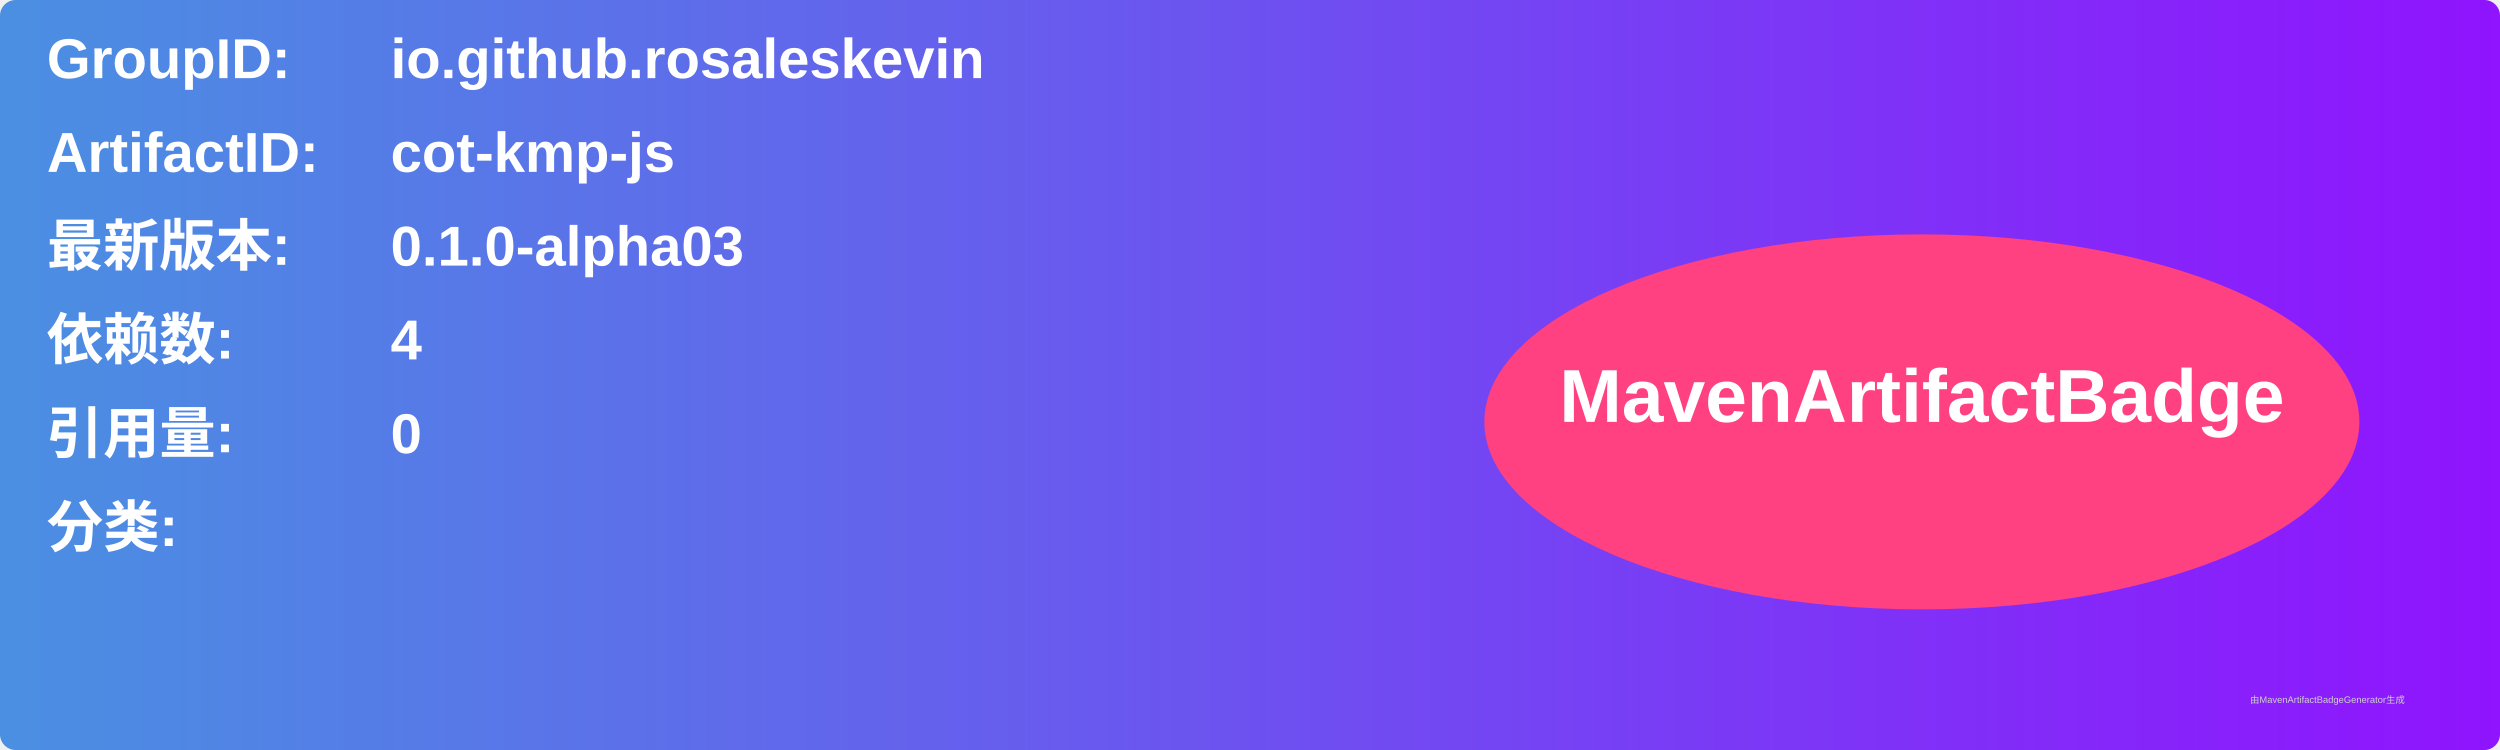
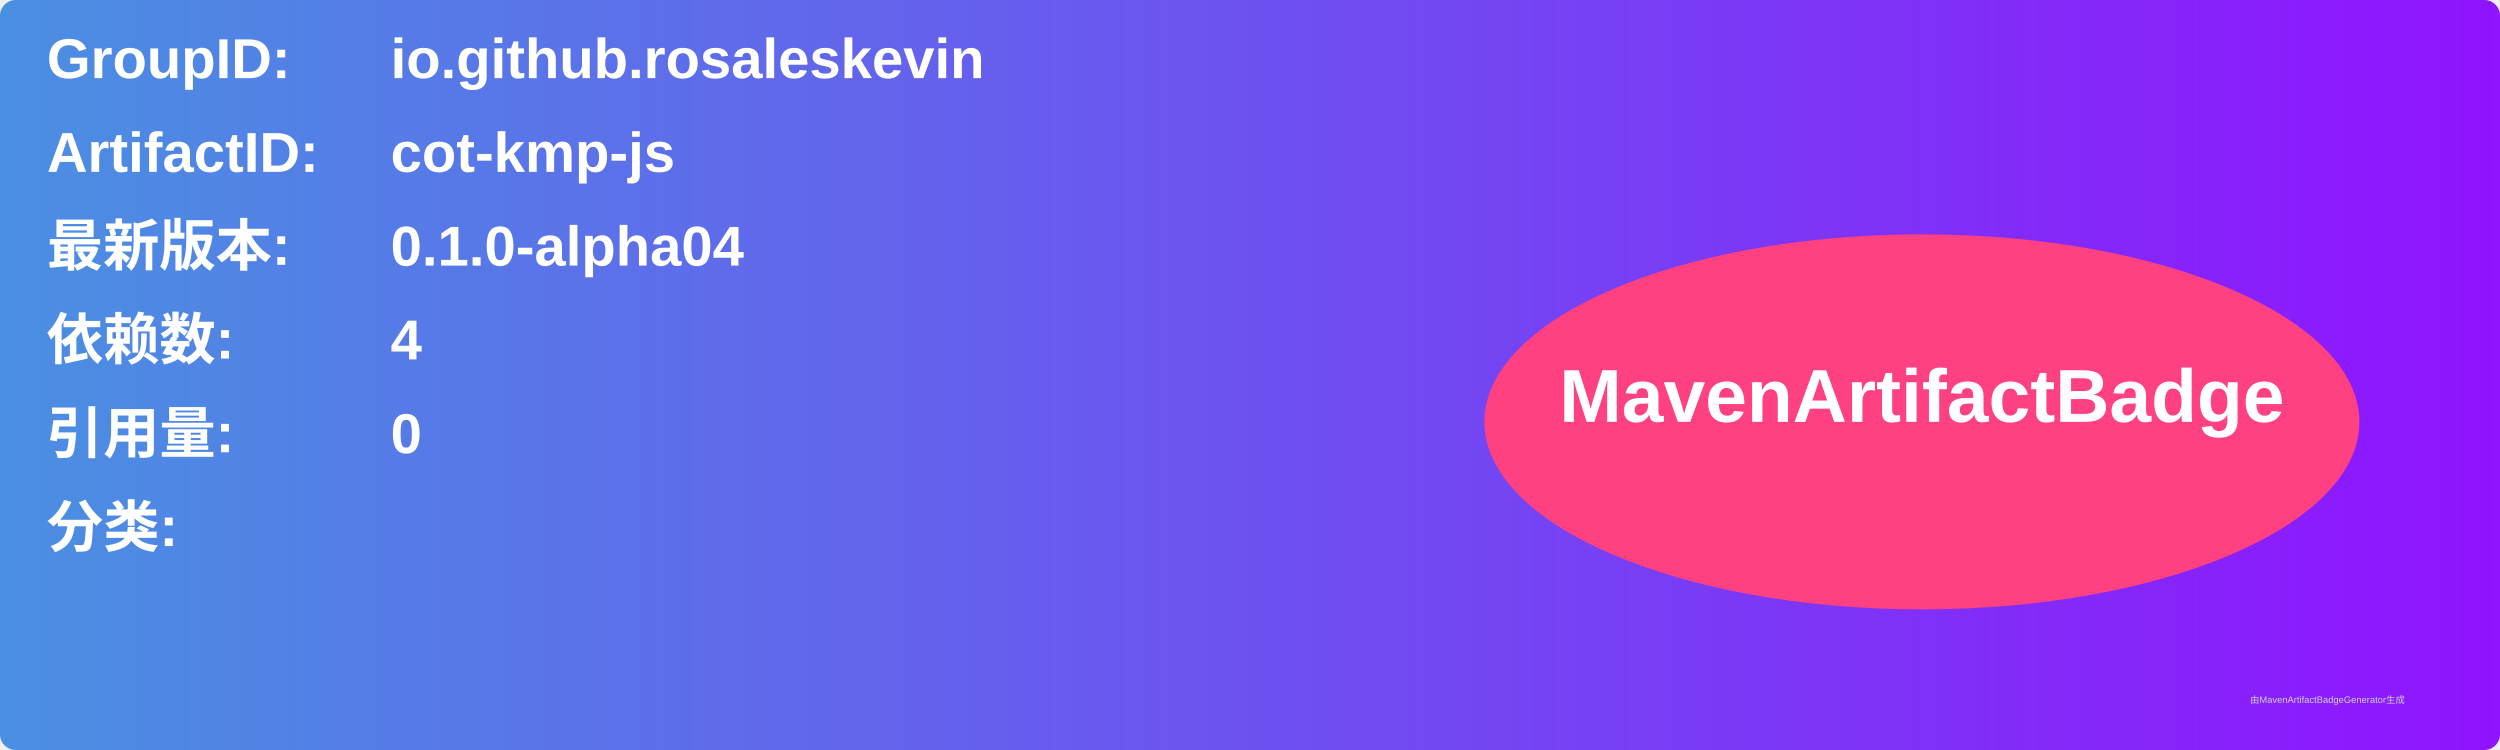
<svg xmlns="http://www.w3.org/2000/svg" width="800" height="240" viewBox="0 0 800 240">
  <linearGradient id="grad" x1="0%" y1="0%" x2="100%" y2="0%">
    <stop offset="0%" stop-color="#4a90e2" />
    <stop offset="100%" stop-color="#9013fe" />
  </linearGradient>
  <rect width="100%" height="100%" rx="5" ry="5" fill="url(#grad)" />
  <g transform="translate(15, 15)">
    <text x="0" y="10" font-family="Arial" font-size="18" fill="white" font-weight="bold" width="260">GroupID:</text>
    <text x="110" y="10" font-family="Arial" font-size="18" fill="white" font-weight="bold" width="460">io.github.rosaleskevin</text>
    <text x="0" y="40" font-family="Arial" font-size="18" fill="white" font-weight="bold" width="260">ArtifactID:</text>
    <text x="110" y="40" font-family="Arial" font-size="18" fill="white" font-weight="bold" width="460">cot-kmp-js</text>
    <text x="0" y="70" font-family="Arial" font-size="18" fill="white" font-weight="bold">最新版本:</text>
    <text x="110" y="70" font-family="Arial" font-size="18" fill="white" font-weight="bold">
-       <tspan font-weight="bold">0.1.0-alpha03</tspan>
+       <tspan font-weight="bold">0.1.0-alpha04</tspan>
    </text>
    <text x="0" y="100" font-family="Arial" font-size="18" fill="white" font-weight="bold">依赖数: </text>
    <text x="110" y="100" font-family="Arial" font-size="18" fill="white">
      <tspan font-weight="bold">4</tspan>
    </text>
    <text x="0" y="130" font-family="Arial" font-size="18" fill="white" font-weight="bold">引用量: </text>
    <text x="110" y="130" font-family="Arial" font-size="18" fill="white">
      <tspan font-weight="bold">0</tspan>
    </text>
    <text x="0" y="160" font-family="Arial" font-size="18" fill="white" font-weight="bold">分类:</text>
    <text x="10" y="190" font-family="Arial" font-size="10" fill="white">
      <tspan font-weight="bold" />
    </text>
    <ellipse cx="600" cy="120" rx="140" ry="60" fill="#ff4081" />
    <text x="600" y="120" text-anchor="middle" font-family="Arial" font-size="24" fill="white" font-weight="bold">MavenArtifactBadge</text>
  </g>
  <text x="720" y="225" font-family="Arial" font-size="3" fill="#d0d0d0">由MavenArtifactBadgeGenerator生成</text>
</svg>
